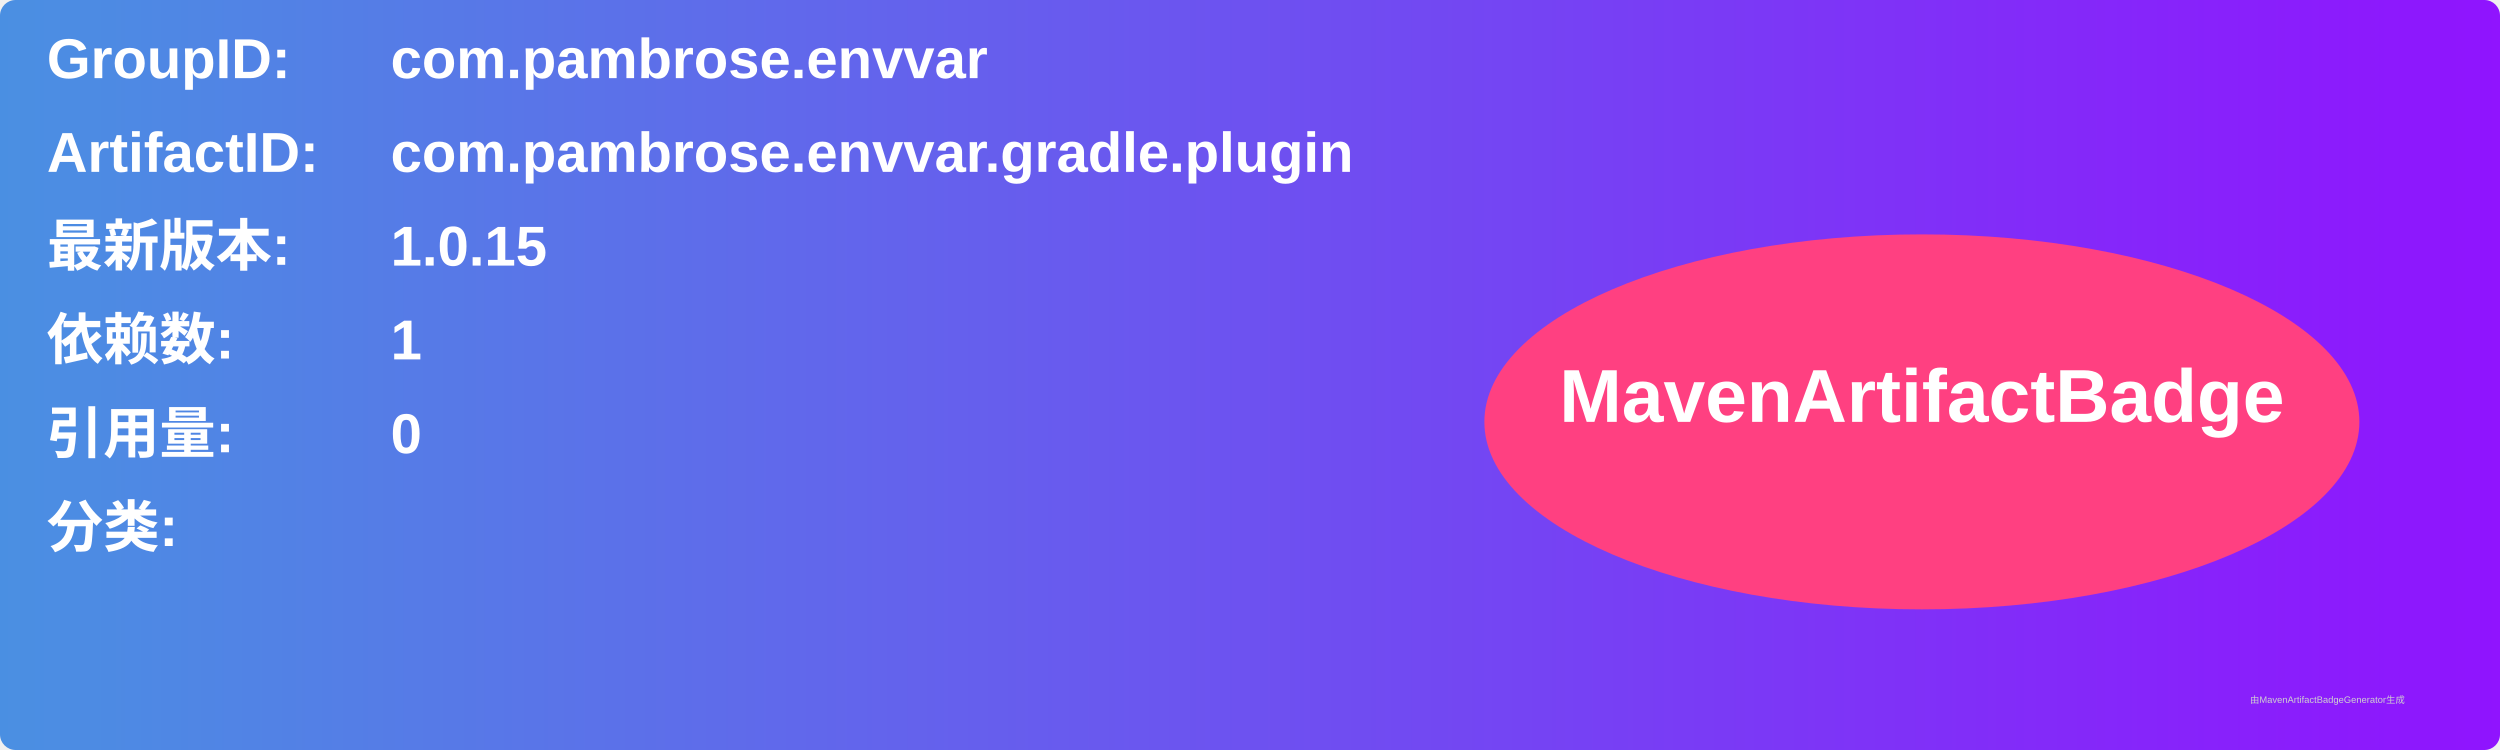
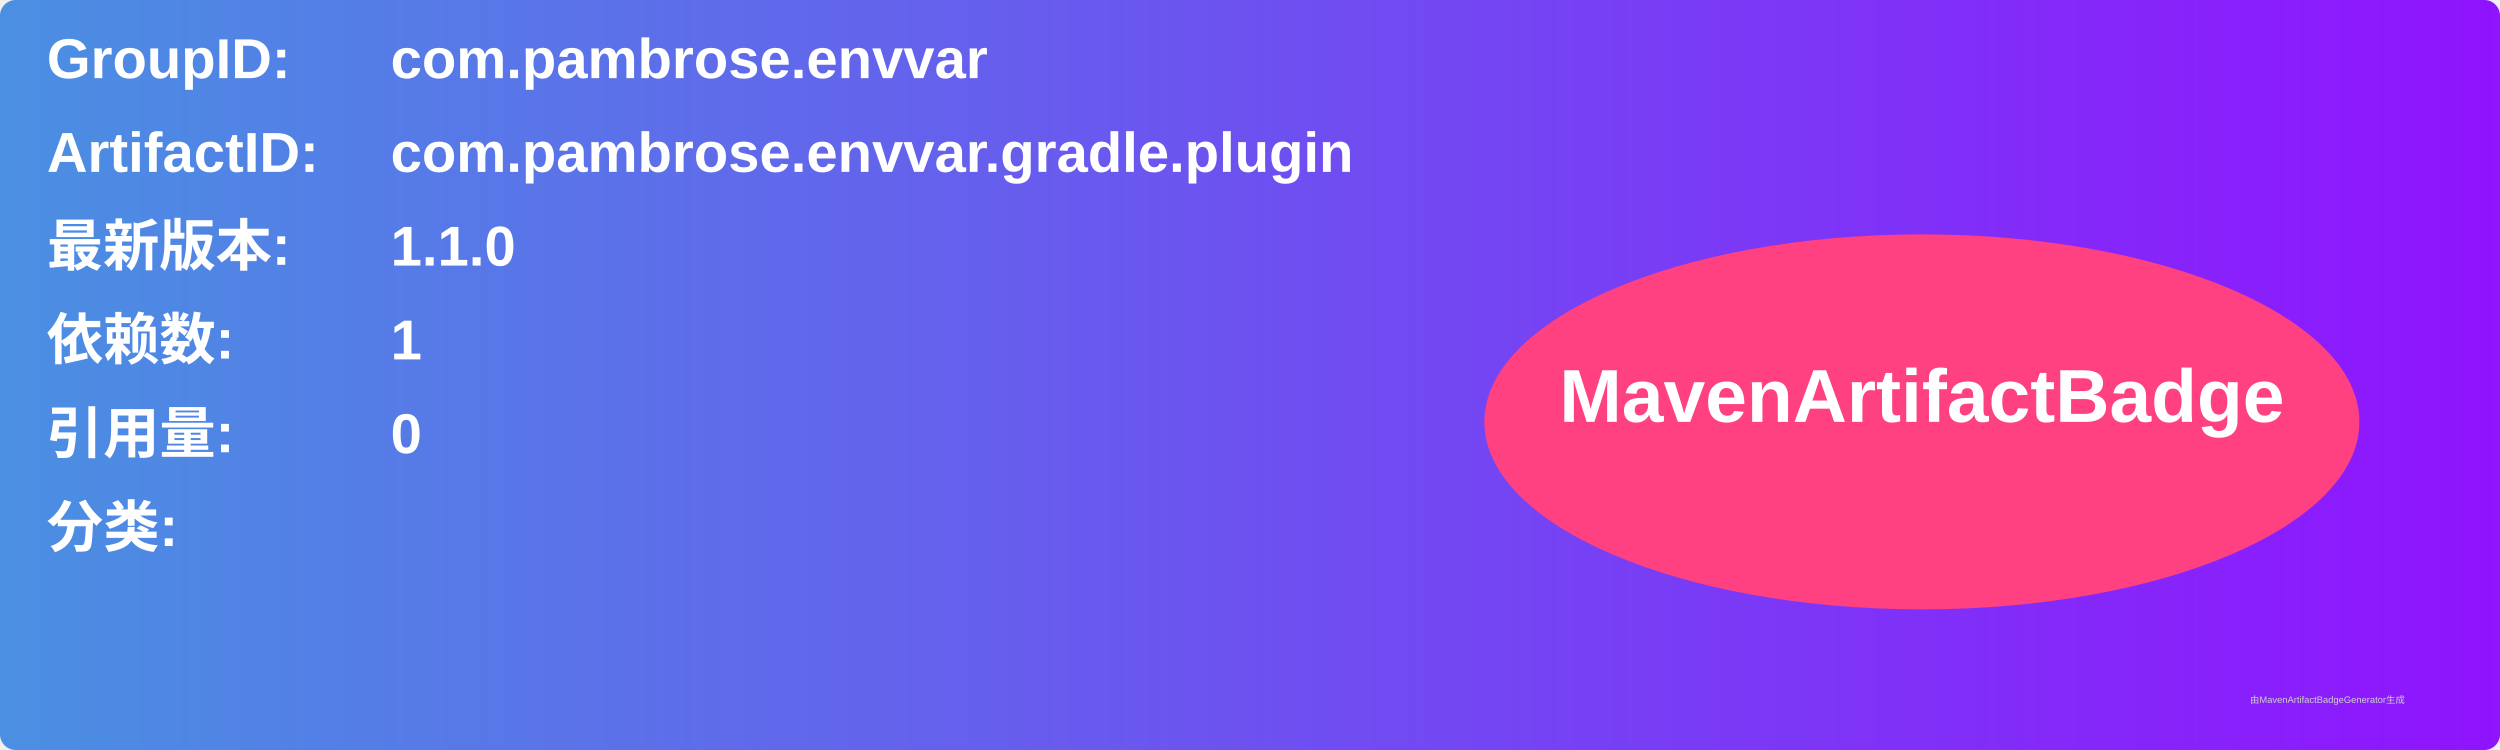
<svg xmlns="http://www.w3.org/2000/svg" width="800" height="240" viewBox="0 0 800 240">
  <linearGradient id="grad" x1="0%" y1="0%" x2="100%" y2="0%">
    <stop offset="0%" stop-color="#4a90e2" />
    <stop offset="100%" stop-color="#9013fe" />
  </linearGradient>
  <rect width="100%" height="100%" rx="5" ry="5" fill="url(#grad)" />
  <g transform="translate(15, 15)">
    <text x="0" y="10" font-family="Arial" font-size="18" fill="white" font-weight="bold" width="260">GroupID:</text>
    <text x="110" y="10" font-family="Arial" font-size="18" fill="white" font-weight="bold" width="460">com.pambrose.envvar</text>
    <text x="0" y="40" font-family="Arial" font-size="18" fill="white" font-weight="bold" width="260">ArtifactID:</text>
    <text x="110" y="40" font-family="Arial" font-size="18" fill="white" font-weight="bold" width="460">com.pambrose.envvar.gradle.plugin</text>
    <text x="0" y="70" font-family="Arial" font-size="18" fill="white" font-weight="bold">最新版本:</text>
    <text x="110" y="70" font-family="Arial" font-size="18" fill="white" font-weight="bold">
-       <tspan font-weight="bold">1.0.15</tspan>
+       <tspan font-weight="bold">1.1.0</tspan>
    </text>
    <text x="0" y="100" font-family="Arial" font-size="18" fill="white" font-weight="bold">依赖数: </text>
    <text x="110" y="100" font-family="Arial" font-size="18" fill="white">
      <tspan font-weight="bold">1</tspan>
    </text>
    <text x="0" y="130" font-family="Arial" font-size="18" fill="white" font-weight="bold">引用量: </text>
    <text x="110" y="130" font-family="Arial" font-size="18" fill="white">
      <tspan font-weight="bold">0</tspan>
    </text>
    <text x="0" y="160" font-family="Arial" font-size="18" fill="white" font-weight="bold">分类:</text>
    <text x="10" y="190" font-family="Arial" font-size="10" fill="white">
      <tspan font-weight="bold" />
    </text>
    <ellipse cx="600" cy="120" rx="140" ry="60" fill="#ff4081" />
    <text x="600" y="120" text-anchor="middle" font-family="Arial" font-size="24" fill="white" font-weight="bold">MavenArtifactBadge</text>
  </g>
  <text x="720" y="225" font-family="Arial" font-size="3" fill="#d0d0d0">由MavenArtifactBadgeGenerator生成</text>
</svg>
